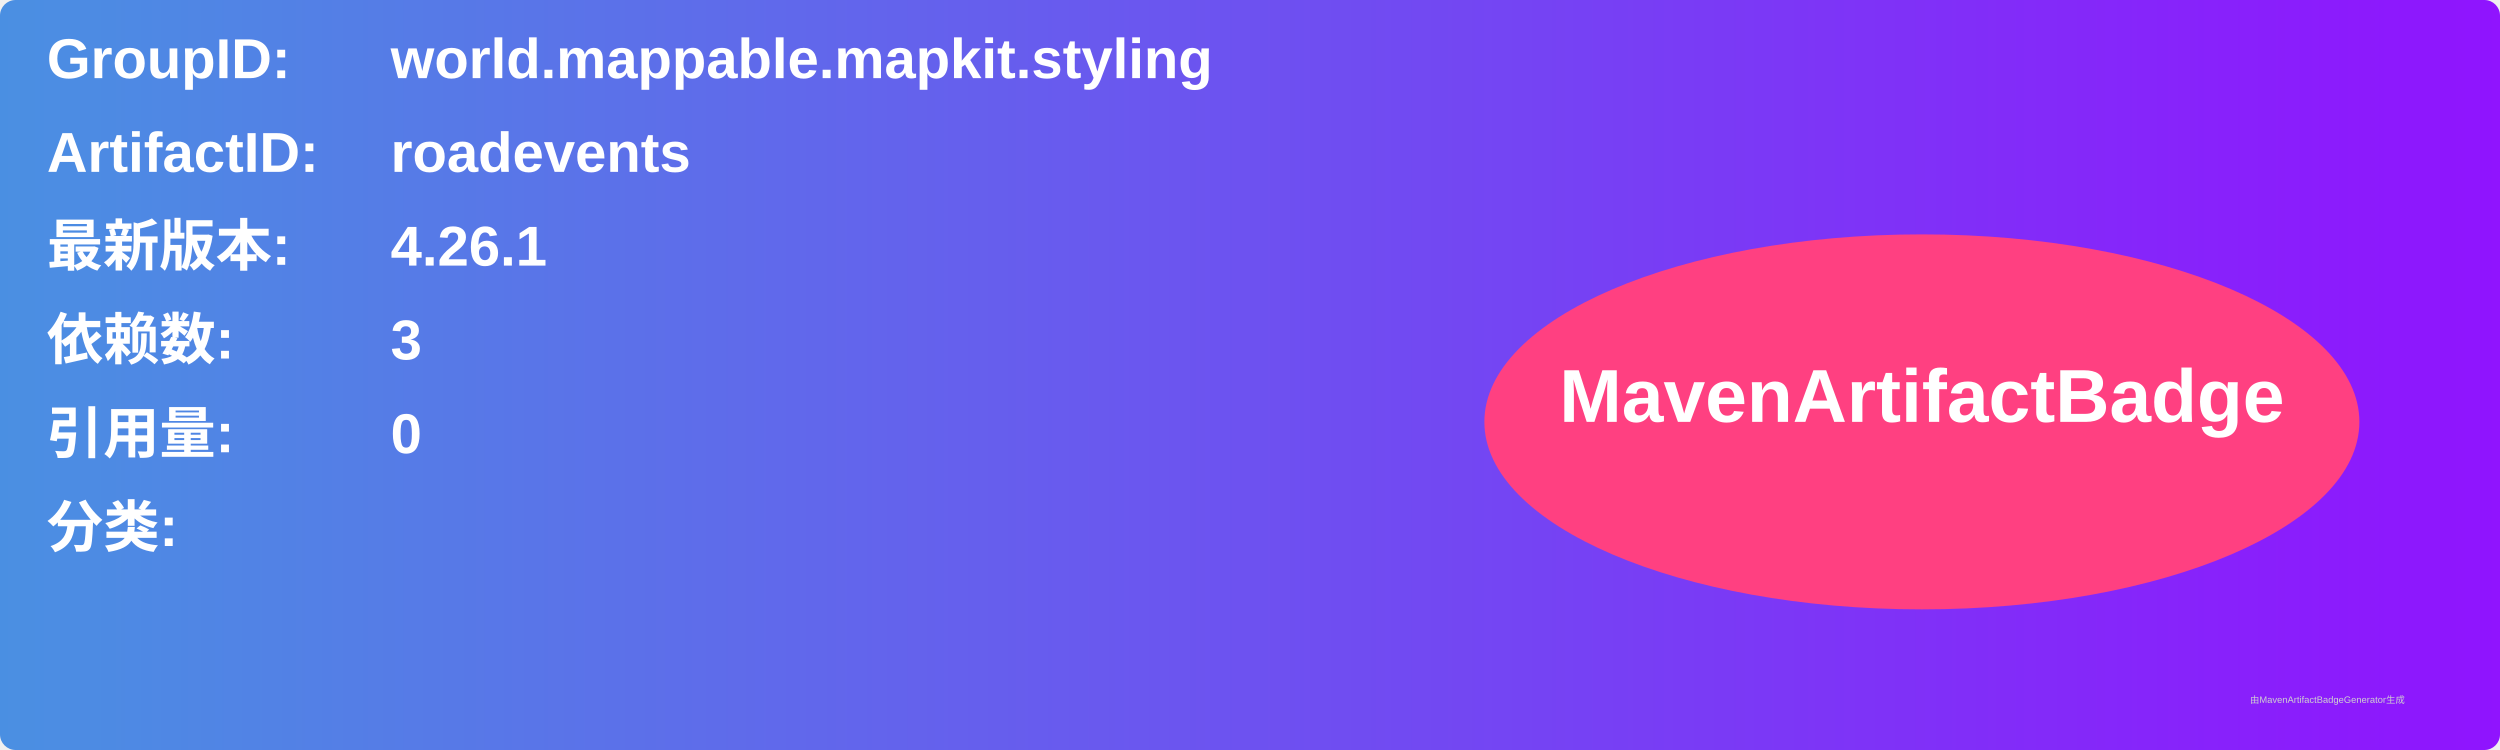
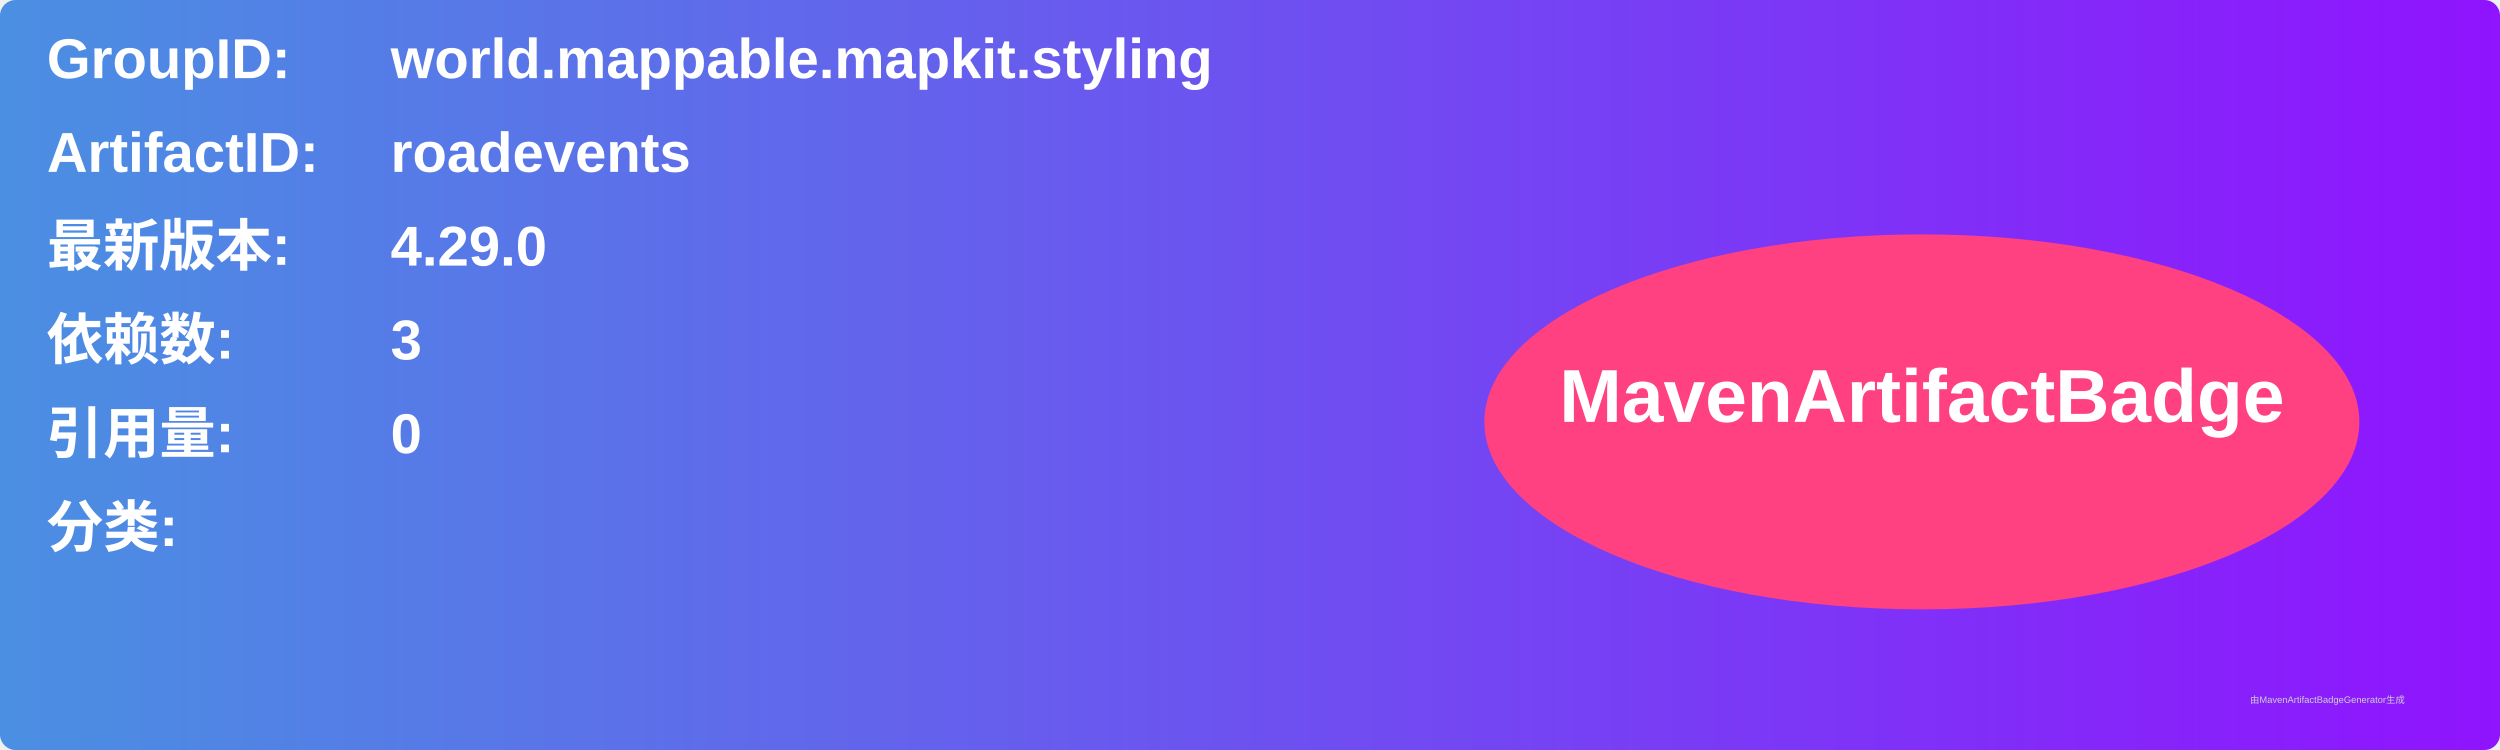
<svg xmlns="http://www.w3.org/2000/svg" width="800" height="240" viewBox="0 0 800 240">
  <linearGradient id="grad" x1="0%" y1="0%" x2="100%" y2="0%">
    <stop offset="0%" stop-color="#4a90e2" />
    <stop offset="100%" stop-color="#9013fe" />
  </linearGradient>
  <rect width="100%" height="100%" rx="5" ry="5" fill="url(#grad)" />
  <g transform="translate(15, 15)">
    <text x="0" y="10" font-family="Arial" font-size="18" fill="white" font-weight="bold" width="260">GroupID:</text>
    <text x="110" y="10" font-family="Arial" font-size="18" fill="white" font-weight="bold" width="460">world.mappable.mapkit.styling</text>
    <text x="0" y="40" font-family="Arial" font-size="18" fill="white" font-weight="bold" width="260">ArtifactID:</text>
    <text x="110" y="40" font-family="Arial" font-size="18" fill="white" font-weight="bold" width="460">roadevents</text>
    <text x="0" y="70" font-family="Arial" font-size="18" fill="white" font-weight="bold">最新版本:</text>
    <text x="110" y="70" font-family="Arial" font-size="18" fill="white" font-weight="bold">
-       <tspan font-weight="bold">4.26.1</tspan>
+       <tspan font-weight="bold">4.29.0</tspan>
    </text>
    <text x="0" y="100" font-family="Arial" font-size="18" fill="white" font-weight="bold">依赖数: </text>
    <text x="110" y="100" font-family="Arial" font-size="18" fill="white">
      <tspan font-weight="bold">3</tspan>
    </text>
    <text x="0" y="130" font-family="Arial" font-size="18" fill="white" font-weight="bold">引用量: </text>
    <text x="110" y="130" font-family="Arial" font-size="18" fill="white">
      <tspan font-weight="bold">0</tspan>
    </text>
    <text x="0" y="160" font-family="Arial" font-size="18" fill="white" font-weight="bold">分类:</text>
    <text x="10" y="190" font-family="Arial" font-size="10" fill="white">
      <tspan font-weight="bold" />
    </text>
    <ellipse cx="600" cy="120" rx="140" ry="60" fill="#ff4081" />
    <text x="600" y="120" text-anchor="middle" font-family="Arial" font-size="24" fill="white" font-weight="bold">MavenArtifactBadge</text>
  </g>
  <text x="720" y="225" font-family="Arial" font-size="3" fill="#d0d0d0">由MavenArtifactBadgeGenerator生成</text>
</svg>
